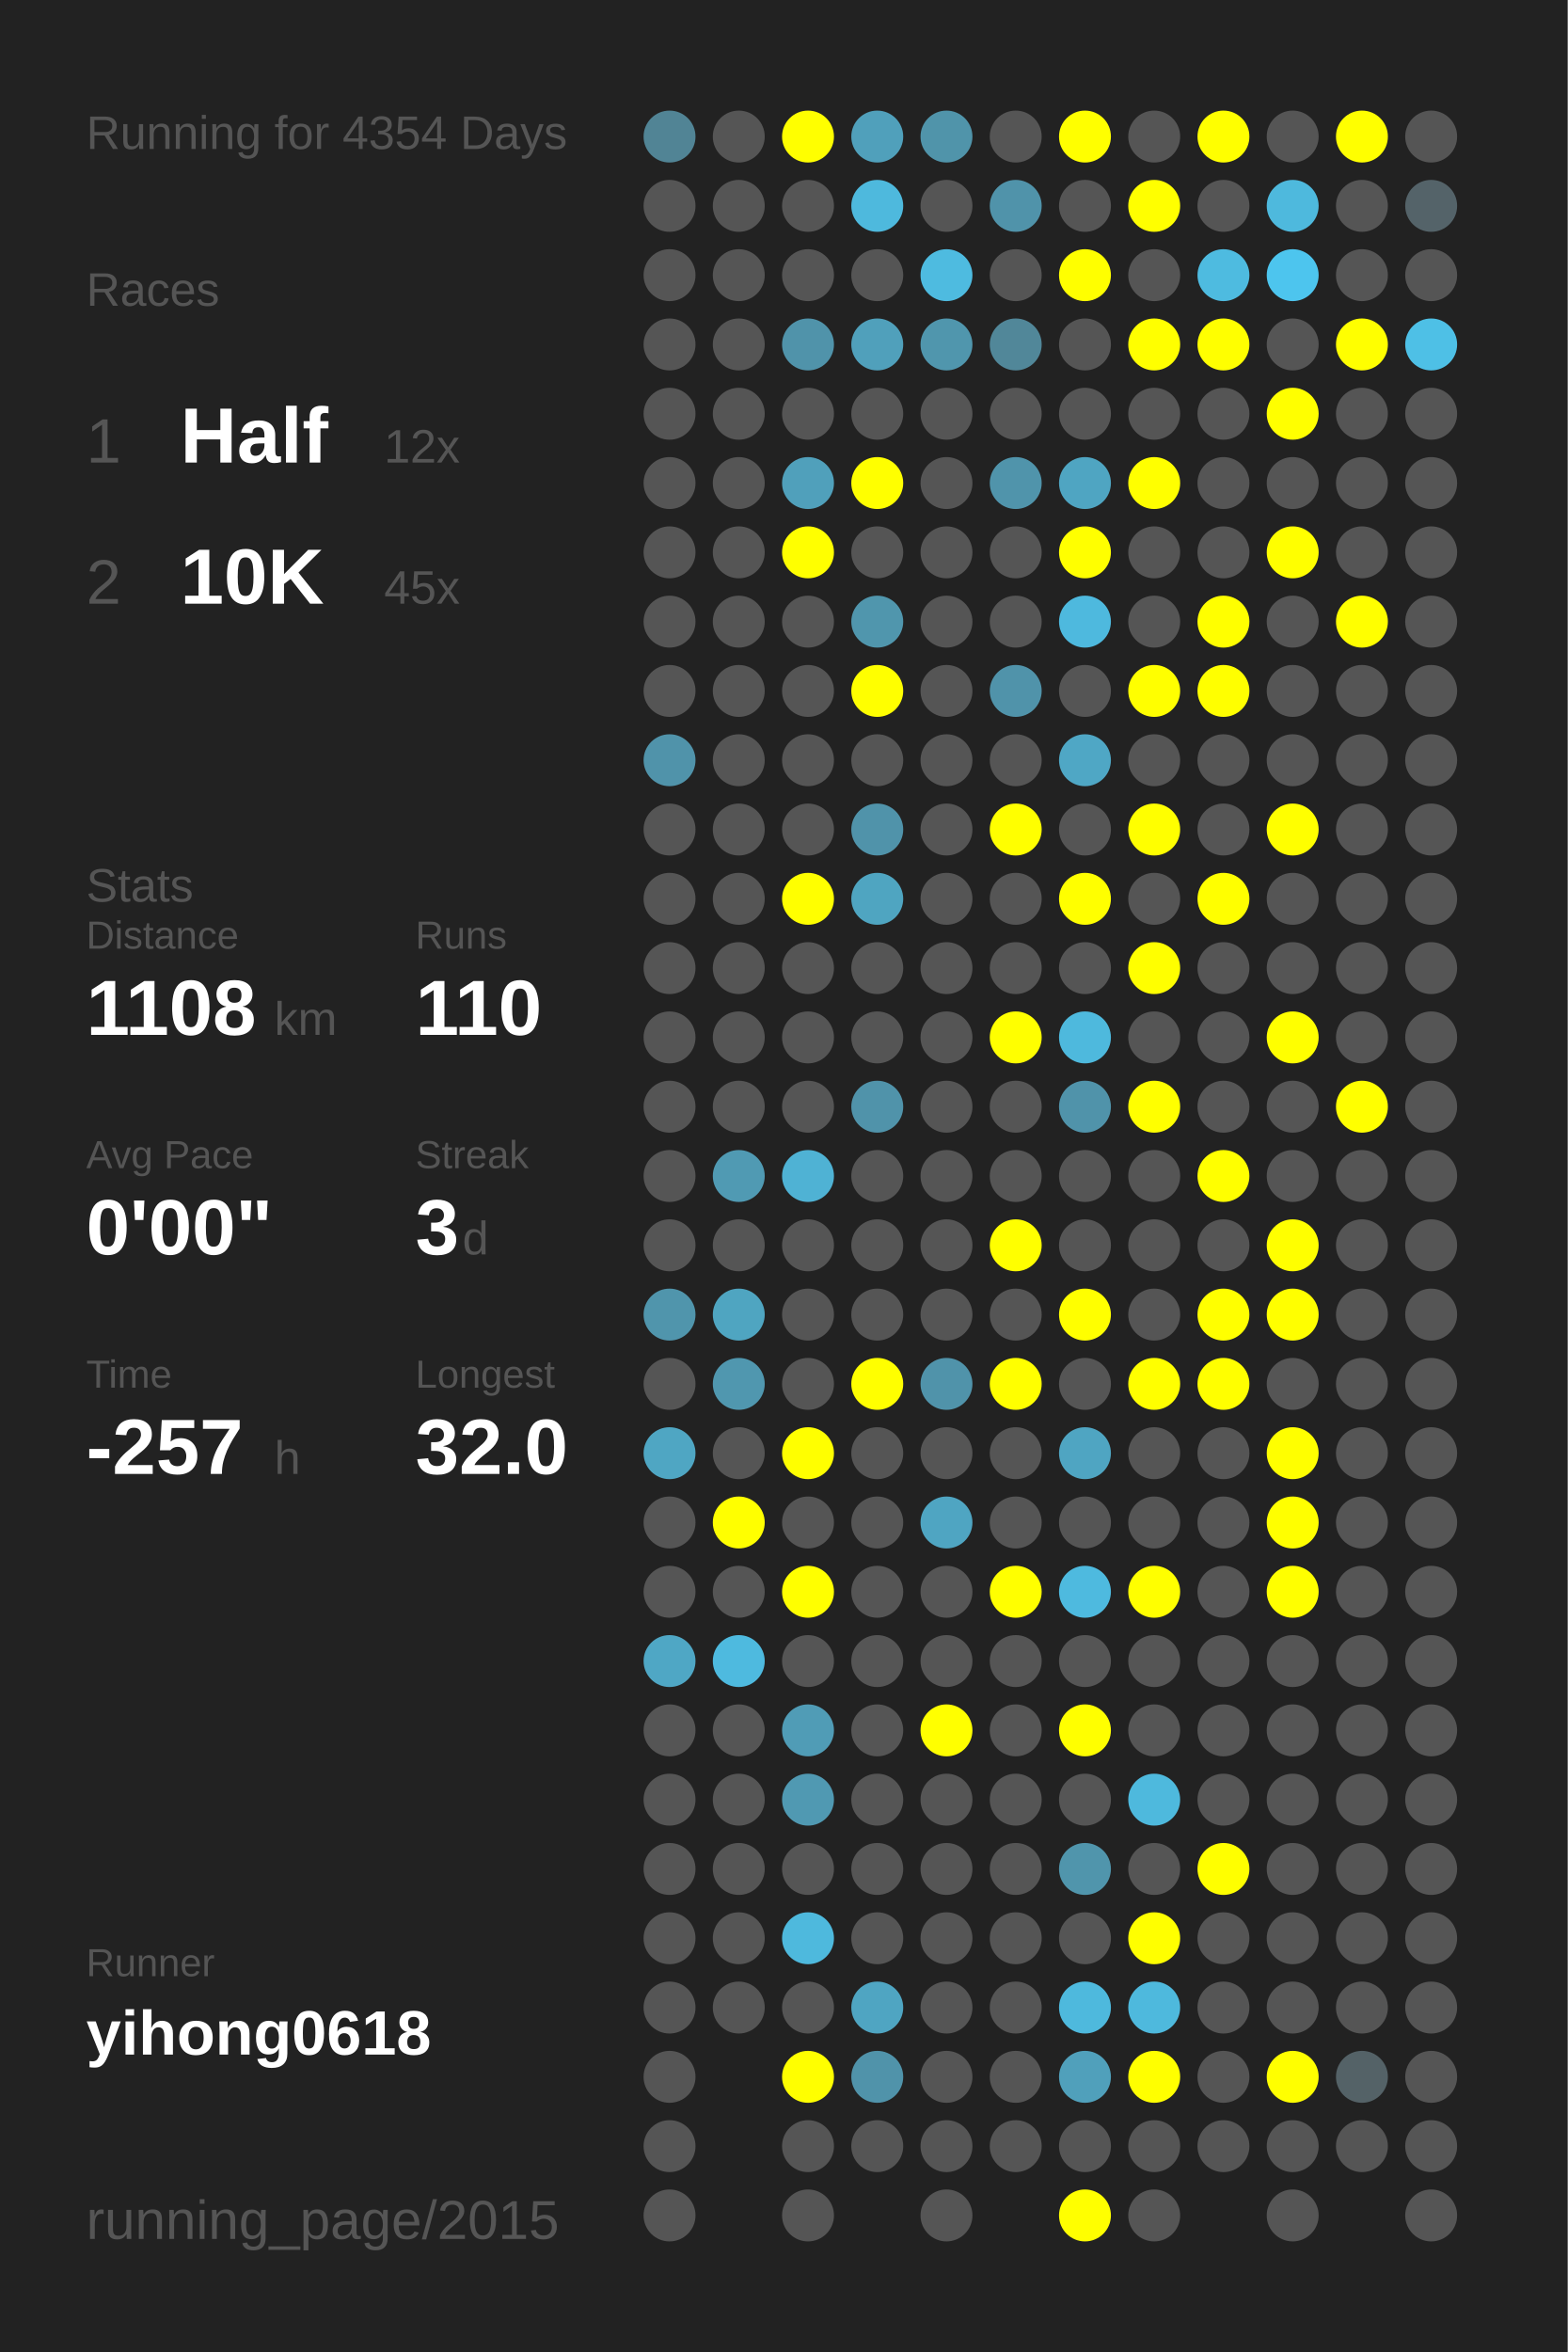
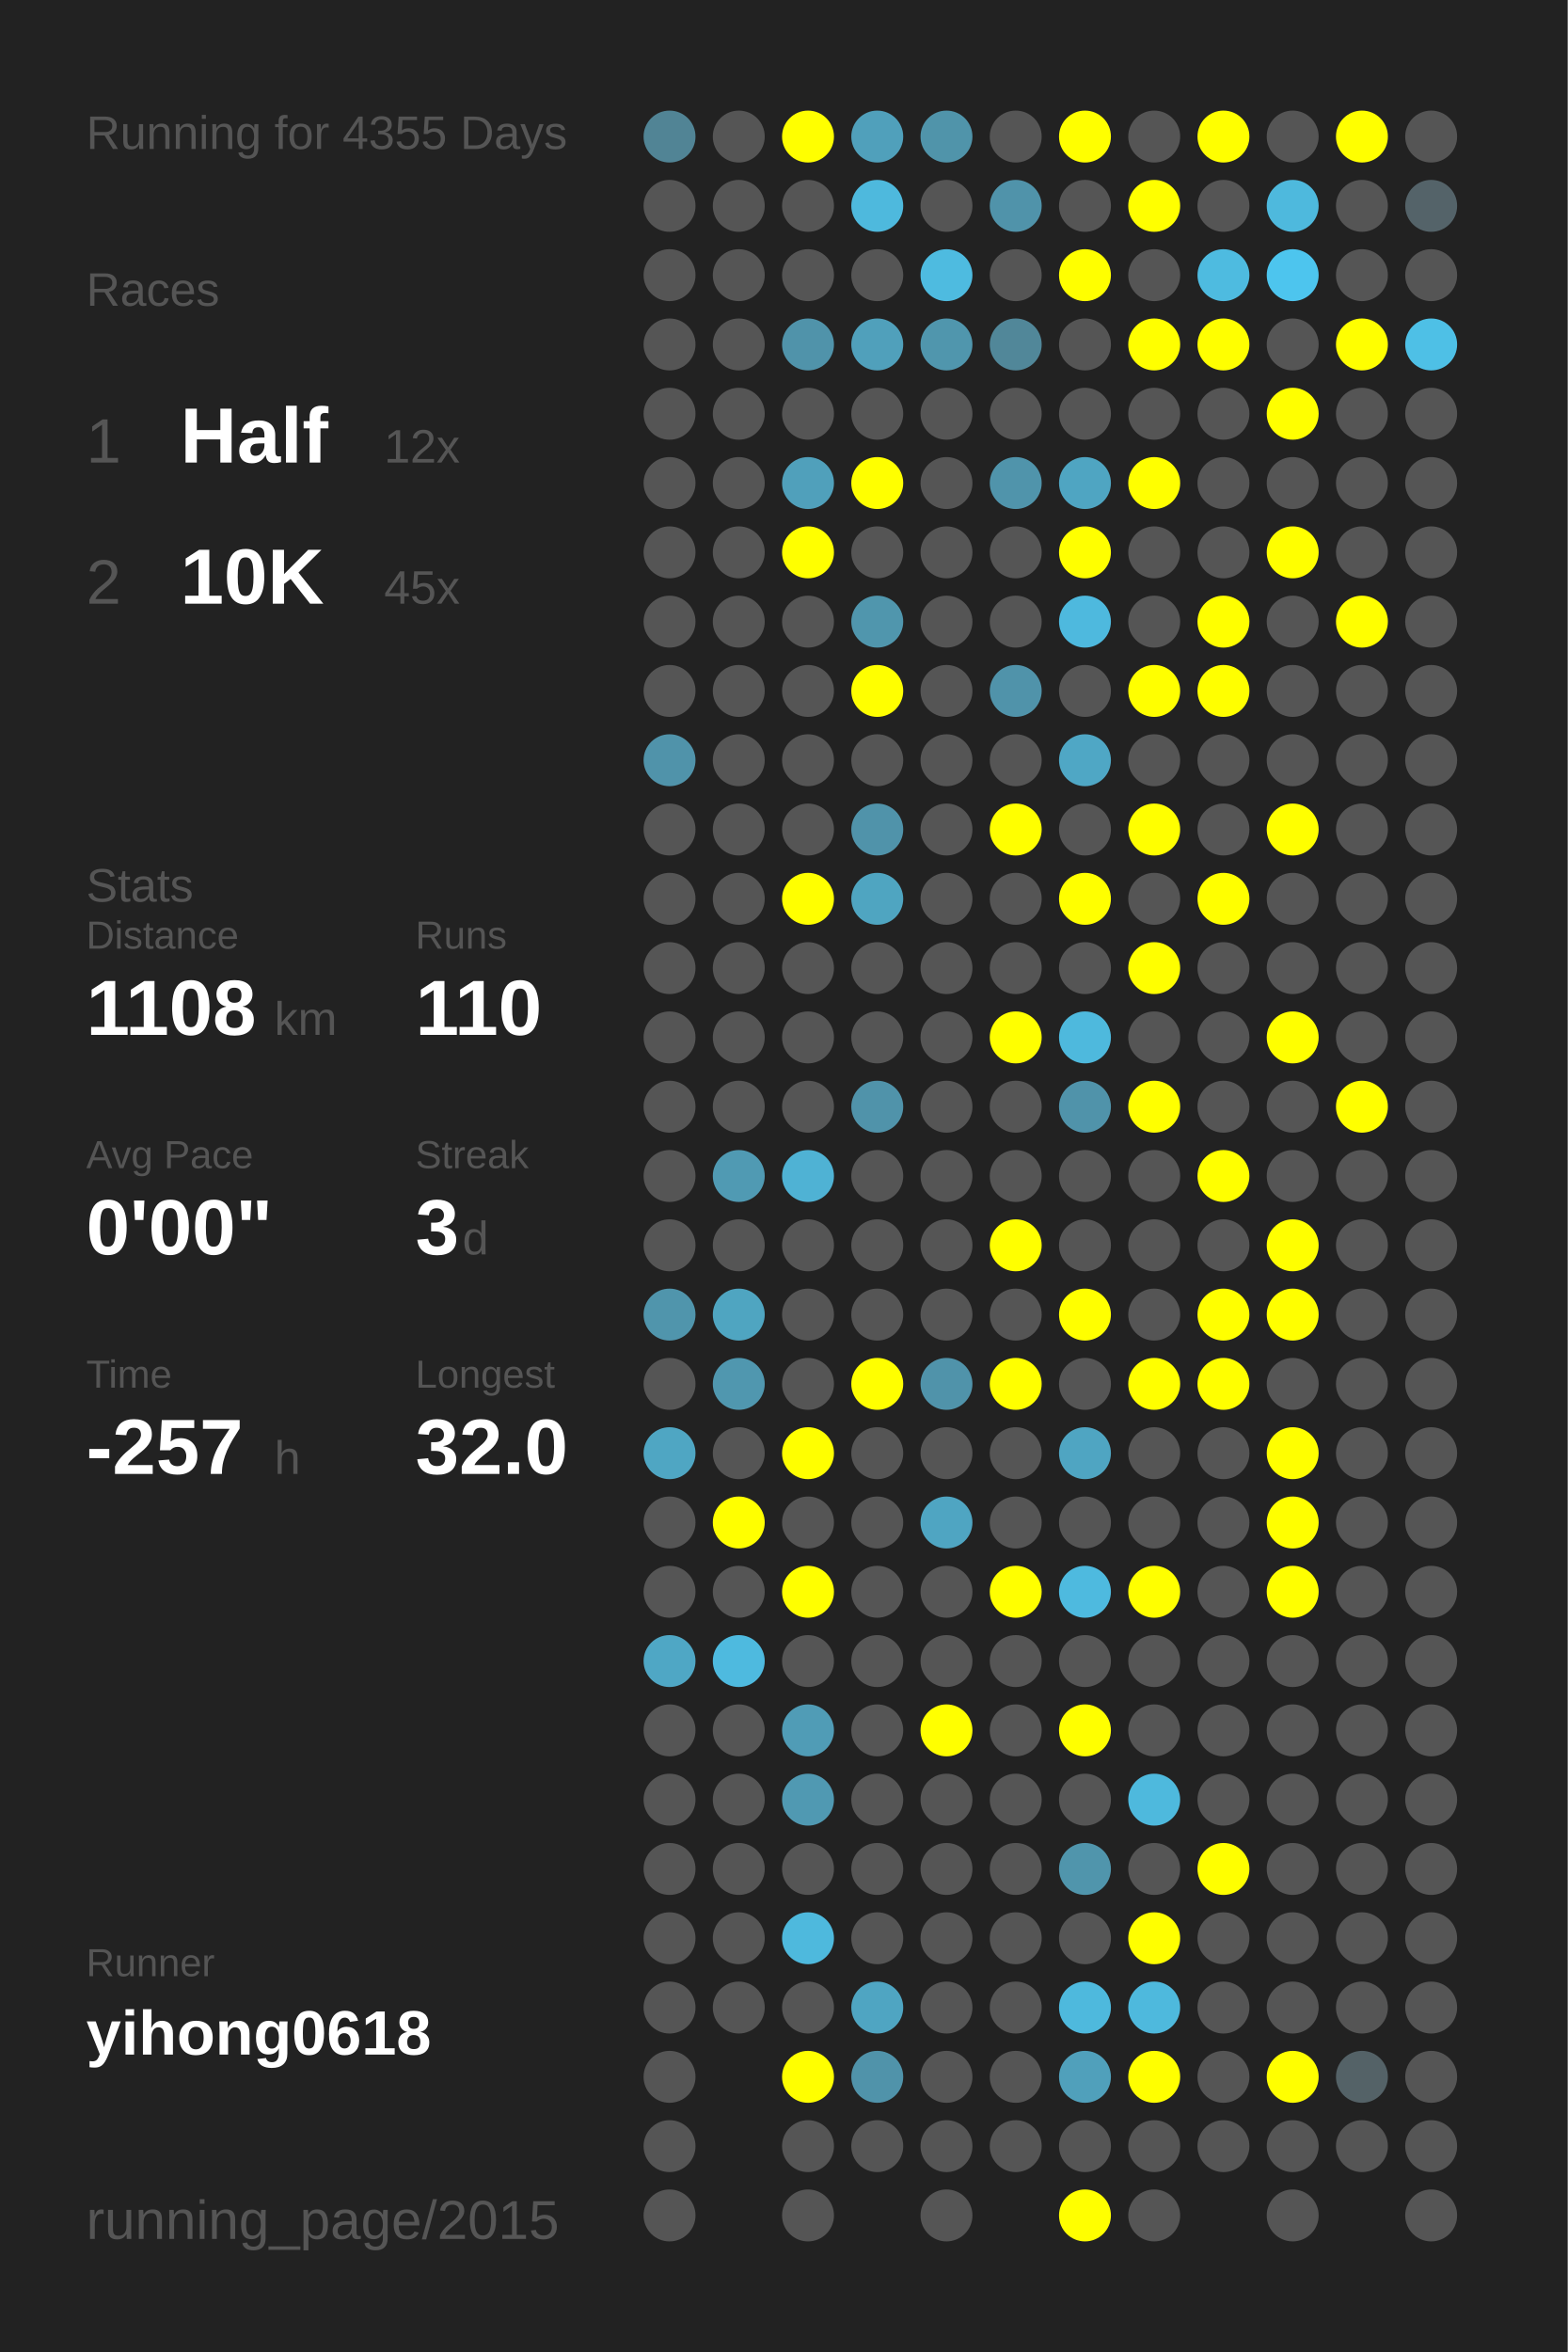
<svg xmlns="http://www.w3.org/2000/svg" baseProfile="full" height="300mm" version="1.1" viewBox="0,0,200,300" width="200mm">
  <defs />
  <rect fill="#222222" height="300" width="200" x="0" y="0" />
-   <text fill="#555555" style="font-size:6px; font-family:Arial;" x="11" y="19">Running for 4354 Days</text>
+   <text fill="#555555" style="font-size:6px; font-family:Arial;" x="11" y="19">Running for 4355 Days</text>
  <text fill="#555555" style="font-size:6px; font-family:Arial;" x="11" y="39">Races</text>
  <text fill="#555555" style="font-size:8px; font-family:Arial;" x="11" y="59">1</text>
  <text fill="#FFFFFF" style="font-size:10px; font-family:Arial; font-weight:bold;" x="23" y="59">Half</text>
  <text fill="#555555" style="font-size:6px; font-family:Arial;" x="49" y="59">12x</text>
  <text fill="#555555" style="font-size:8px; font-family:Arial;" x="11" y="77">2</text>
  <text fill="#FFFFFF" style="font-size:10px; font-family:Arial; font-weight:bold;" x="23" y="77">10K</text>
  <text fill="#555555" style="font-size:6px; font-family:Arial;" x="49" y="77">45x</text>
  <text fill="#555555" style="font-size:6px; font-family:Arial;" x="11" y="115">Stats</text>
  <text fill="#555555" style="font-size:5px; font-family:Arial;" x="11" y="121">Distance</text>
  <text fill="#FFFFFF" style="font-size:10px; font-family:Arial; font-weight:bold;" x="11" y="132">1108</text>
  <text fill="#555555" style="font-size:6px; font-family:Arial;" x="35" y="132">km</text>
  <text fill="#555555" style="font-size:5px; font-family:Arial;" x="53" y="121">Runs</text>
  <text fill="#FFFFFF" style="font-size:10px; font-family:Arial; font-weight:bold;" x="53" y="132">110</text>
  <text fill="#555555" style="font-size:5px; font-family:Arial;" x="11" y="149">Avg Pace</text>
  <text fill="#FFFFFF" style="font-size:10px; font-family:Arial; font-weight:bold;" x="11" y="160">0'00"</text>
  <text fill="#555555" style="font-size:5px; font-family:Arial;" x="53" y="149">Streak</text>
  <text fill="#FFFFFF" style="font-size:10px; font-family:Arial; font-weight:bold;" x="53" y="160">3</text>
  <text fill="#555555" style="font-size:6px; font-family:Arial;" x="59" y="160">d</text>
  <text fill="#555555" style="font-size:5px; font-family:Arial;" x="11" y="177">Time</text>
  <text fill="#FFFFFF" style="font-size:10px; font-family:Arial; font-weight:bold;" x="11" y="188">-257</text>
  <text fill="#555555" style="font-size:6px; font-family:Arial;" x="35" y="188">h</text>
  <text fill="#555555" style="font-size:5px; font-family:Arial;" x="53" y="177">Longest</text>
  <text fill="#FFFFFF" style="font-size:10px; font-family:Arial; font-weight:bold;" x="53" y="188">32.0</text>
  <text fill="#555555" style="font-size:5px; font-family:Arial;" x="11" y="252.065">Runner</text>
  <text fill="#FFFFFF" style="font-size:8px; font-family:Arial; font-weight:bold;" x="11" y="262.065">yihong0618</text>
  <text fill="#555555" style="font-size:7px; font-family:Arial;" x="11" y="285.581">running_page/2015</text>
  <circle cx="85.417" cy="17.419" fill="#518495" r="3.312" />
  <circle cx="85.417" cy="26.258" fill="#555555" r="3.312" />
  <circle cx="85.417" cy="35.097" fill="#555555" r="3.312" />
  <circle cx="85.417" cy="43.935" fill="#555555" r="3.312" />
  <circle cx="85.417" cy="52.774" fill="#555555" r="3.312" />
  <circle cx="85.417" cy="61.613" fill="#555555" r="3.312" />
  <circle cx="85.417" cy="70.452" fill="#555555" r="3.312" />
  <circle cx="85.417" cy="79.29" fill="#555555" r="3.312" />
  <circle cx="85.417" cy="88.129" fill="#555555" r="3.312" />
  <circle cx="85.417" cy="96.968" fill="#5093aa" r="3.312" />
  <circle cx="85.417" cy="105.806" fill="#555555" r="3.312" />
  <circle cx="85.417" cy="114.645" fill="#555555" r="3.312" />
  <circle cx="85.417" cy="123.484" fill="#555555" r="3.312" />
  <circle cx="85.417" cy="132.323" fill="#555555" r="3.312" />
  <circle cx="85.417" cy="141.161" fill="#555555" r="3.312" />
  <circle cx="85.417" cy="150" fill="#555555" r="3.312" />
  <circle cx="85.417" cy="158.839" fill="#555555" r="3.312" />
  <circle cx="85.417" cy="167.677" fill="#5095ac" r="3.312" />
  <circle cx="85.417" cy="176.516" fill="#555555" r="3.312" />
  <circle cx="85.417" cy="185.355" fill="#4fa6c3" r="3.312" />
  <circle cx="85.417" cy="194.194" fill="#555555" r="3.312" />
  <circle cx="85.417" cy="203.032" fill="#555555" r="3.312" />
  <circle cx="85.417" cy="211.871" fill="#4fa7c5" r="3.312" />
  <circle cx="85.417" cy="220.71" fill="#555555" r="3.312" />
  <circle cx="85.417" cy="229.548" fill="#555555" r="3.312" />
  <circle cx="85.417" cy="238.387" fill="#555555" r="3.312" />
  <circle cx="85.417" cy="247.226" fill="#555555" r="3.312" />
  <circle cx="85.417" cy="256.065" fill="#555555" r="3.312" />
  <circle cx="85.417" cy="264.903" fill="#555555" r="3.312" />
  <circle cx="85.417" cy="273.742" fill="#555555" r="3.312" />
  <circle cx="85.417" cy="282.581" fill="#555555" r="3.312" />
  <circle cx="94.25" cy="17.419" fill="#555555" r="3.312" />
  <circle cx="94.25" cy="26.258" fill="#555555" r="3.312" />
  <circle cx="94.25" cy="35.097" fill="#555555" r="3.312" />
  <circle cx="94.25" cy="43.935" fill="#555555" r="3.312" />
  <circle cx="94.25" cy="52.774" fill="#555555" r="3.312" />
  <circle cx="94.25" cy="61.613" fill="#555555" r="3.312" />
  <circle cx="94.25" cy="70.452" fill="#555555" r="3.312" />
  <circle cx="94.25" cy="79.29" fill="#555555" r="3.312" />
  <circle cx="94.25" cy="88.129" fill="#555555" r="3.312" />
  <circle cx="94.25" cy="96.968" fill="#555555" r="3.312" />
  <circle cx="94.25" cy="105.806" fill="#555555" r="3.312" />
  <circle cx="94.25" cy="114.645" fill="#555555" r="3.312" />
  <circle cx="94.25" cy="123.484" fill="#555555" r="3.312" />
  <circle cx="94.25" cy="132.323" fill="#555555" r="3.312" />
  <circle cx="94.25" cy="141.161" fill="#555555" r="3.312" />
  <circle cx="94.25" cy="150" fill="#509ab3" r="3.312" />
  <circle cx="94.25" cy="158.839" fill="#555555" r="3.312" />
  <circle cx="94.25" cy="167.677" fill="#4fa5c1" r="3.312" />
  <circle cx="94.25" cy="176.516" fill="#5097af" r="3.312" />
  <circle cx="94.25" cy="185.355" fill="#555555" r="3.312" />
  <circle cx="94.25" cy="194.194" fill="#FFFF00" r="3.312" />
  <circle cx="94.25" cy="203.032" fill="#555555" r="3.312" />
  <circle cx="94.25" cy="211.871" fill="#4ebadf" r="3.312" />
  <circle cx="94.25" cy="220.71" fill="#555555" r="3.312" />
  <circle cx="94.25" cy="229.548" fill="#555555" r="3.312" />
  <circle cx="94.25" cy="238.387" fill="#555555" r="3.312" />
  <circle cx="94.25" cy="247.226" fill="#555555" r="3.312" />
  <circle cx="94.25" cy="256.065" fill="#555555" r="3.312" />
  <circle cx="103.083" cy="17.419" fill="#FFFF00" r="3.312" />
  <circle cx="103.083" cy="26.258" fill="#555555" r="3.312" />
  <circle cx="103.083" cy="35.097" fill="#555555" r="3.312" />
  <circle cx="103.083" cy="43.935" fill="#5093aa" r="3.312" />
  <circle cx="103.083" cy="52.774" fill="#555555" r="3.312" />
  <circle cx="103.083" cy="61.613" fill="#50a0bb" r="3.312" />
  <circle cx="103.083" cy="70.452" fill="#FFFF00" r="3.312" />
  <circle cx="103.083" cy="79.29" fill="#555555" r="3.312" />
  <circle cx="103.083" cy="88.129" fill="#555555" r="3.312" />
  <circle cx="103.083" cy="96.968" fill="#555555" r="3.312" />
  <circle cx="103.083" cy="105.806" fill="#555555" r="3.312" />
  <circle cx="103.083" cy="114.645" fill="#FFFF00" r="3.312" />
  <circle cx="103.083" cy="123.484" fill="#555555" r="3.312" />
  <circle cx="103.083" cy="132.323" fill="#555555" r="3.312" />
  <circle cx="103.083" cy="141.161" fill="#555555" r="3.312" />
  <circle cx="103.083" cy="150" fill="#4fb2d4" r="3.312" />
  <circle cx="103.083" cy="158.839" fill="#555555" r="3.312" />
  <circle cx="103.083" cy="167.677" fill="#555555" r="3.312" />
  <circle cx="103.083" cy="176.516" fill="#555555" r="3.312" />
  <circle cx="103.083" cy="185.355" fill="#FFFF00" r="3.312" />
  <circle cx="103.083" cy="194.194" fill="#555555" r="3.312" />
  <circle cx="103.083" cy="203.032" fill="#FFFF00" r="3.312" />
  <circle cx="103.083" cy="211.871" fill="#555555" r="3.312" />
  <circle cx="103.083" cy="220.71" fill="#509cb6" r="3.312" />
  <circle cx="103.083" cy="229.548" fill="#5099b2" r="3.312" />
  <circle cx="103.083" cy="238.387" fill="#555555" r="3.312" />
  <circle cx="103.083" cy="247.226" fill="#4eb9dd" r="3.312" />
  <circle cx="103.083" cy="256.065" fill="#555555" r="3.312" />
  <circle cx="103.083" cy="264.903" fill="#FFFF00" r="3.312" />
  <circle cx="103.083" cy="273.742" fill="#555555" r="3.312" />
  <circle cx="103.083" cy="282.581" fill="#555555" r="3.312" />
  <circle cx="111.917" cy="17.419" fill="#50a0bb" r="3.312" />
  <circle cx="111.917" cy="26.258" fill="#4eb9dd" r="3.312" />
  <circle cx="111.917" cy="35.097" fill="#555555" r="3.312" />
  <circle cx="111.917" cy="43.935" fill="#50a0bb" r="3.312" />
  <circle cx="111.917" cy="52.774" fill="#555555" r="3.312" />
  <circle cx="111.917" cy="61.613" fill="#FFFF00" r="3.312" />
  <circle cx="111.917" cy="70.452" fill="#555555" r="3.312" />
  <circle cx="111.917" cy="79.29" fill="#5096ad" r="3.312" />
  <circle cx="111.917" cy="88.129" fill="#FFFF00" r="3.312" />
  <circle cx="111.917" cy="96.968" fill="#555555" r="3.312" />
  <circle cx="111.917" cy="105.806" fill="#5093aa" r="3.312" />
  <circle cx="111.917" cy="114.645" fill="#4fa5c1" r="3.312" />
  <circle cx="111.917" cy="123.484" fill="#555555" r="3.312" />
  <circle cx="111.917" cy="132.323" fill="#555555" r="3.312" />
  <circle cx="111.917" cy="141.161" fill="#5093aa" r="3.312" />
  <circle cx="111.917" cy="150" fill="#555555" r="3.312" />
  <circle cx="111.917" cy="158.839" fill="#555555" r="3.312" />
  <circle cx="111.917" cy="167.677" fill="#555555" r="3.312" />
  <circle cx="111.917" cy="176.516" fill="#FFFF00" r="3.312" />
  <circle cx="111.917" cy="185.355" fill="#555555" r="3.312" />
  <circle cx="111.917" cy="194.194" fill="#555555" r="3.312" />
  <circle cx="111.917" cy="203.032" fill="#555555" r="3.312" />
  <circle cx="111.917" cy="211.871" fill="#555555" r="3.312" />
  <circle cx="111.917" cy="220.71" fill="#555555" r="3.312" />
  <circle cx="111.917" cy="229.548" fill="#555555" r="3.312" />
  <circle cx="111.917" cy="238.387" fill="#555555" r="3.312" />
  <circle cx="111.917" cy="247.226" fill="#555555" r="3.312" />
  <circle cx="111.917" cy="256.065" fill="#4fa5c2" r="3.312" />
  <circle cx="111.917" cy="264.903" fill="#5093aa" r="3.312" />
  <circle cx="111.917" cy="273.742" fill="#555555" r="3.312" />
  <circle cx="120.75" cy="17.419" fill="#5094aa" r="3.312" />
  <circle cx="120.75" cy="26.258" fill="#555555" r="3.312" />
  <circle cx="120.75" cy="35.097" fill="#4ebbe0" r="3.312" />
  <circle cx="120.75" cy="43.935" fill="#5096ad" r="3.312" />
  <circle cx="120.75" cy="52.774" fill="#555555" r="3.312" />
  <circle cx="120.75" cy="61.613" fill="#555555" r="3.312" />
  <circle cx="120.75" cy="70.452" fill="#555555" r="3.312" />
  <circle cx="120.75" cy="79.29" fill="#555555" r="3.312" />
  <circle cx="120.75" cy="88.129" fill="#555555" r="3.312" />
  <circle cx="120.75" cy="96.968" fill="#555555" r="3.312" />
  <circle cx="120.75" cy="105.806" fill="#555555" r="3.312" />
  <circle cx="120.75" cy="114.645" fill="#555555" r="3.312" />
  <circle cx="120.75" cy="123.484" fill="#555555" r="3.312" />
  <circle cx="120.75" cy="132.323" fill="#555555" r="3.312" />
  <circle cx="120.75" cy="141.161" fill="#555555" r="3.312" />
  <circle cx="120.75" cy="150" fill="#555555" r="3.312" />
  <circle cx="120.75" cy="158.839" fill="#555555" r="3.312" />
  <circle cx="120.75" cy="167.677" fill="#555555" r="3.312" />
  <circle cx="120.75" cy="176.516" fill="#5093aa" r="3.312" />
  <circle cx="120.75" cy="185.355" fill="#555555" r="3.312" />
  <circle cx="120.75" cy="194.194" fill="#4fa5c2" r="3.312" />
  <circle cx="120.75" cy="203.032" fill="#555555" r="3.312" />
  <circle cx="120.75" cy="211.871" fill="#555555" r="3.312" />
  <circle cx="120.75" cy="220.71" fill="#FFFF00" r="3.312" />
  <circle cx="120.75" cy="229.548" fill="#555555" r="3.312" />
  <circle cx="120.75" cy="238.387" fill="#555555" r="3.312" />
  <circle cx="120.75" cy="247.226" fill="#555555" r="3.312" />
  <circle cx="120.75" cy="256.065" fill="#555555" r="3.312" />
  <circle cx="120.75" cy="264.903" fill="#555555" r="3.312" />
  <circle cx="120.75" cy="273.742" fill="#555555" r="3.312" />
  <circle cx="120.75" cy="282.581" fill="#555555" r="3.312" />
  <circle cx="129.583" cy="17.419" fill="#555555" r="3.312" />
  <circle cx="129.583" cy="26.258" fill="#5093aa" r="3.312" />
  <circle cx="129.583" cy="35.097" fill="#555555" r="3.312" />
  <circle cx="129.583" cy="43.935" fill="#518799" r="3.312" />
  <circle cx="129.583" cy="52.774" fill="#555555" r="3.312" />
  <circle cx="129.583" cy="61.613" fill="#5094ab" r="3.312" />
  <circle cx="129.583" cy="70.452" fill="#555555" r="3.312" />
  <circle cx="129.583" cy="79.29" fill="#555555" r="3.312" />
  <circle cx="129.583" cy="88.129" fill="#5093aa" r="3.312" />
  <circle cx="129.583" cy="96.968" fill="#555555" r="3.312" />
  <circle cx="129.583" cy="105.806" fill="#FFFF00" r="3.312" />
  <circle cx="129.583" cy="114.645" fill="#555555" r="3.312" />
  <circle cx="129.583" cy="123.484" fill="#555555" r="3.312" />
  <circle cx="129.583" cy="132.323" fill="#FFFF00" r="3.312" />
  <circle cx="129.583" cy="141.161" fill="#555555" r="3.312" />
  <circle cx="129.583" cy="150" fill="#555555" r="3.312" />
  <circle cx="129.583" cy="158.839" fill="#FFFF00" r="3.312" />
  <circle cx="129.583" cy="167.677" fill="#555555" r="3.312" />
  <circle cx="129.583" cy="176.516" fill="#FFFF00" r="3.312" />
  <circle cx="129.583" cy="185.355" fill="#555555" r="3.312" />
  <circle cx="129.583" cy="194.194" fill="#555555" r="3.312" />
  <circle cx="129.583" cy="203.032" fill="#FFFF00" r="3.312" />
  <circle cx="129.583" cy="211.871" fill="#555555" r="3.312" />
  <circle cx="129.583" cy="220.71" fill="#555555" r="3.312" />
  <circle cx="129.583" cy="229.548" fill="#555555" r="3.312" />
  <circle cx="129.583" cy="238.387" fill="#555555" r="3.312" />
  <circle cx="129.583" cy="247.226" fill="#555555" r="3.312" />
  <circle cx="129.583" cy="256.065" fill="#555555" r="3.312" />
  <circle cx="129.583" cy="264.903" fill="#555555" r="3.312" />
  <circle cx="129.583" cy="273.742" fill="#555555" r="3.312" />
  <circle cx="138.417" cy="17.419" fill="#FFFF00" r="3.312" />
  <circle cx="138.417" cy="26.258" fill="#555555" r="3.312" />
  <circle cx="138.417" cy="35.097" fill="#FFFF00" r="3.312" />
  <circle cx="138.417" cy="43.935" fill="#555555" r="3.312" />
  <circle cx="138.417" cy="52.774" fill="#555555" r="3.312" />
  <circle cx="138.417" cy="61.613" fill="#4fa5c2" r="3.312" />
  <circle cx="138.417" cy="70.452" fill="#FFFF00" r="3.312" />
  <circle cx="138.417" cy="79.29" fill="#4eb9de" r="3.312" />
  <circle cx="138.417" cy="88.129" fill="#555555" r="3.312" />
  <circle cx="138.417" cy="96.968" fill="#4fa7c5" r="3.312" />
  <circle cx="138.417" cy="105.806" fill="#555555" r="3.312" />
  <circle cx="138.417" cy="114.645" fill="#FFFF00" r="3.312" />
  <circle cx="138.417" cy="123.484" fill="#555555" r="3.312" />
  <circle cx="138.417" cy="132.323" fill="#4eb9dd" r="3.312" />
  <circle cx="138.417" cy="141.161" fill="#5093aa" r="3.312" />
  <circle cx="138.417" cy="150" fill="#555555" r="3.312" />
  <circle cx="138.417" cy="158.839" fill="#555555" r="3.312" />
  <circle cx="138.417" cy="167.677" fill="#FFFF00" r="3.312" />
  <circle cx="138.417" cy="176.516" fill="#555555" r="3.312" />
  <circle cx="138.417" cy="185.355" fill="#4fa5c2" r="3.312" />
  <circle cx="138.417" cy="194.194" fill="#555555" r="3.312" />
  <circle cx="138.417" cy="203.032" fill="#4ebadf" r="3.312" />
  <circle cx="138.417" cy="211.871" fill="#555555" r="3.312" />
  <circle cx="138.417" cy="220.71" fill="#FFFF00" r="3.312" />
  <circle cx="138.417" cy="229.548" fill="#555555" r="3.312" />
  <circle cx="138.417" cy="238.387" fill="#5095ac" r="3.312" />
  <circle cx="138.417" cy="247.226" fill="#555555" r="3.312" />
  <circle cx="138.417" cy="256.065" fill="#4eb9dd" r="3.312" />
  <circle cx="138.417" cy="264.903" fill="#50a0bb" r="3.312" />
  <circle cx="138.417" cy="273.742" fill="#555555" r="3.312" />
  <circle cx="138.417" cy="282.581" fill="#FFFF00" r="3.312" />
  <circle cx="147.25" cy="17.419" fill="#555555" r="3.312" />
  <circle cx="147.25" cy="26.258" fill="#FFFF00" r="3.312" />
  <circle cx="147.25" cy="35.097" fill="#555555" r="3.312" />
  <circle cx="147.25" cy="43.935" fill="#FFFF00" r="3.312" />
  <circle cx="147.25" cy="52.774" fill="#555555" r="3.312" />
  <circle cx="147.25" cy="61.613" fill="#FFFF00" r="3.312" />
  <circle cx="147.25" cy="70.452" fill="#555555" r="3.312" />
  <circle cx="147.25" cy="79.29" fill="#555555" r="3.312" />
  <circle cx="147.25" cy="88.129" fill="#FFFF00" r="3.312" />
  <circle cx="147.25" cy="96.968" fill="#555555" r="3.312" />
  <circle cx="147.25" cy="105.806" fill="#FFFF00" r="3.312" />
  <circle cx="147.25" cy="114.645" fill="#555555" r="3.312" />
  <circle cx="147.25" cy="123.484" fill="#FFFF00" r="3.312" />
  <circle cx="147.25" cy="132.323" fill="#555555" r="3.312" />
  <circle cx="147.25" cy="141.161" fill="#FFFF00" r="3.312" />
  <circle cx="147.25" cy="150" fill="#555555" r="3.312" />
  <circle cx="147.25" cy="158.839" fill="#555555" r="3.312" />
  <circle cx="147.25" cy="167.677" fill="#555555" r="3.312" />
  <circle cx="147.25" cy="176.516" fill="#FFFF00" r="3.312" />
  <circle cx="147.25" cy="185.355" fill="#555555" r="3.312" />
  <circle cx="147.25" cy="194.194" fill="#555555" r="3.312" />
  <circle cx="147.25" cy="203.032" fill="#FFFF00" r="3.312" />
  <circle cx="147.25" cy="211.871" fill="#555555" r="3.312" />
  <circle cx="147.25" cy="220.71" fill="#555555" r="3.312" />
  <circle cx="147.25" cy="229.548" fill="#4eb9dd" r="3.312" />
  <circle cx="147.25" cy="238.387" fill="#555555" r="3.312" />
  <circle cx="147.25" cy="247.226" fill="#FFFF00" r="3.312" />
  <circle cx="147.25" cy="256.065" fill="#4eb9dd" r="3.312" />
  <circle cx="147.25" cy="264.903" fill="#FFFF00" r="3.312" />
  <circle cx="147.25" cy="273.742" fill="#555555" r="3.312" />
  <circle cx="147.25" cy="282.581" fill="#555555" r="3.312" />
  <circle cx="156.083" cy="17.419" fill="#FFFF00" r="3.312" />
  <circle cx="156.083" cy="26.258" fill="#555555" r="3.312" />
  <circle cx="156.083" cy="35.097" fill="#4ebbe0" r="3.312" />
  <circle cx="156.083" cy="43.935" fill="#FFFF00" r="3.312" />
  <circle cx="156.083" cy="52.774" fill="#555555" r="3.312" />
  <circle cx="156.083" cy="61.613" fill="#555555" r="3.312" />
  <circle cx="156.083" cy="70.452" fill="#555555" r="3.312" />
  <circle cx="156.083" cy="79.29" fill="#FFFF00" r="3.312" />
  <circle cx="156.083" cy="88.129" fill="#FFFF00" r="3.312" />
  <circle cx="156.083" cy="96.968" fill="#555555" r="3.312" />
  <circle cx="156.083" cy="105.806" fill="#555555" r="3.312" />
  <circle cx="156.083" cy="114.645" fill="#FFFF00" r="3.312" />
  <circle cx="156.083" cy="123.484" fill="#555555" r="3.312" />
  <circle cx="156.083" cy="132.323" fill="#555555" r="3.312" />
  <circle cx="156.083" cy="141.161" fill="#555555" r="3.312" />
  <circle cx="156.083" cy="150" fill="#FFFF00" r="3.312" />
  <circle cx="156.083" cy="158.839" fill="#555555" r="3.312" />
  <circle cx="156.083" cy="167.677" fill="#FFFF00" r="3.312" />
  <circle cx="156.083" cy="176.516" fill="#FFFF00" r="3.312" />
  <circle cx="156.083" cy="185.355" fill="#555555" r="3.312" />
  <circle cx="156.083" cy="194.194" fill="#555555" r="3.312" />
  <circle cx="156.083" cy="203.032" fill="#555555" r="3.312" />
  <circle cx="156.083" cy="211.871" fill="#555555" r="3.312" />
  <circle cx="156.083" cy="220.71" fill="#555555" r="3.312" />
  <circle cx="156.083" cy="229.548" fill="#555555" r="3.312" />
  <circle cx="156.083" cy="238.387" fill="#FFFF00" r="3.312" />
  <circle cx="156.083" cy="247.226" fill="#555555" r="3.312" />
  <circle cx="156.083" cy="256.065" fill="#555555" r="3.312" />
  <circle cx="156.083" cy="264.903" fill="#555555" r="3.312" />
  <circle cx="156.083" cy="273.742" fill="#555555" r="3.312" />
  <circle cx="164.917" cy="17.419" fill="#555555" r="3.312" />
  <circle cx="164.917" cy="26.258" fill="#4eb9dd" r="3.312" />
  <circle cx="164.917" cy="35.097" fill="#4dc5ee" r="3.312" />
  <circle cx="164.917" cy="43.935" fill="#555555" r="3.312" />
  <circle cx="164.917" cy="52.774" fill="#FFFF00" r="3.312" />
  <circle cx="164.917" cy="61.613" fill="#555555" r="3.312" />
  <circle cx="164.917" cy="70.452" fill="#FFFF00" r="3.312" />
  <circle cx="164.917" cy="79.29" fill="#555555" r="3.312" />
  <circle cx="164.917" cy="88.129" fill="#555555" r="3.312" />
  <circle cx="164.917" cy="96.968" fill="#555555" r="3.312" />
  <circle cx="164.917" cy="105.806" fill="#FFFF00" r="3.312" />
  <circle cx="164.917" cy="114.645" fill="#555555" r="3.312" />
  <circle cx="164.917" cy="123.484" fill="#555555" r="3.312" />
  <circle cx="164.917" cy="132.323" fill="#FFFF00" r="3.312" />
  <circle cx="164.917" cy="141.161" fill="#555555" r="3.312" />
  <circle cx="164.917" cy="150" fill="#555555" r="3.312" />
  <circle cx="164.917" cy="158.839" fill="#FFFF00" r="3.312" />
  <circle cx="164.917" cy="167.677" fill="#FFFF00" r="3.312" />
  <circle cx="164.917" cy="176.516" fill="#555555" r="3.312" />
  <circle cx="164.917" cy="185.355" fill="#FFFF00" r="3.312" />
  <circle cx="164.917" cy="194.194" fill="#FFFF00" r="3.312" />
  <circle cx="164.917" cy="203.032" fill="#FFFF00" r="3.312" />
  <circle cx="164.917" cy="211.871" fill="#555555" r="3.312" />
  <circle cx="164.917" cy="220.71" fill="#555555" r="3.312" />
  <circle cx="164.917" cy="229.548" fill="#555555" r="3.312" />
  <circle cx="164.917" cy="238.387" fill="#555555" r="3.312" />
  <circle cx="164.917" cy="247.226" fill="#555555" r="3.312" />
  <circle cx="164.917" cy="256.065" fill="#555555" r="3.312" />
  <circle cx="164.917" cy="264.903" fill="#FFFF00" r="3.312" />
  <circle cx="164.917" cy="273.742" fill="#555555" r="3.312" />
  <circle cx="164.917" cy="282.581" fill="#555555" r="3.312" />
  <circle cx="173.75" cy="17.419" fill="#FFFF00" r="3.312" />
  <circle cx="173.75" cy="26.258" fill="#555555" r="3.312" />
  <circle cx="173.75" cy="35.097" fill="#555555" r="3.312" />
  <circle cx="173.75" cy="43.935" fill="#FFFF00" r="3.312" />
  <circle cx="173.75" cy="52.774" fill="#555555" r="3.312" />
  <circle cx="173.75" cy="61.613" fill="#555555" r="3.312" />
  <circle cx="173.75" cy="70.452" fill="#555555" r="3.312" />
  <circle cx="173.75" cy="79.29" fill="#FFFF00" r="3.312" />
  <circle cx="173.75" cy="88.129" fill="#555555" r="3.312" />
  <circle cx="173.75" cy="96.968" fill="#555555" r="3.312" />
  <circle cx="173.75" cy="105.806" fill="#555555" r="3.312" />
  <circle cx="173.75" cy="114.645" fill="#555555" r="3.312" />
  <circle cx="173.75" cy="123.484" fill="#555555" r="3.312" />
  <circle cx="173.75" cy="132.323" fill="#555555" r="3.312" />
  <circle cx="173.75" cy="141.161" fill="#FFFF00" r="3.312" />
  <circle cx="173.75" cy="150" fill="#555555" r="3.312" />
  <circle cx="173.75" cy="158.839" fill="#555555" r="3.312" />
  <circle cx="173.75" cy="167.677" fill="#555555" r="3.312" />
  <circle cx="173.75" cy="176.516" fill="#555555" r="3.312" />
  <circle cx="173.75" cy="185.355" fill="#555555" r="3.312" />
  <circle cx="173.75" cy="194.194" fill="#555555" r="3.312" />
  <circle cx="173.75" cy="203.032" fill="#555555" r="3.312" />
  <circle cx="173.75" cy="211.871" fill="#555555" r="3.312" />
  <circle cx="173.75" cy="220.71" fill="#555555" r="3.312" />
  <circle cx="173.75" cy="229.548" fill="#555555" r="3.312" />
  <circle cx="173.75" cy="238.387" fill="#555555" r="3.312" />
  <circle cx="173.75" cy="247.226" fill="#555555" r="3.312" />
  <circle cx="173.75" cy="256.065" fill="#555555" r="3.312" />
  <circle cx="173.75" cy="264.903" fill="#546267" r="3.312" />
  <circle cx="173.75" cy="273.742" fill="#555555" r="3.312" />
  <circle cx="182.583" cy="17.419" fill="#555555" r="3.312" />
  <circle cx="182.583" cy="26.258" fill="#546369" r="3.312" />
  <circle cx="182.583" cy="35.097" fill="#555555" r="3.312" />
  <circle cx="182.583" cy="43.935" fill="#4ec0e6" r="3.312" />
  <circle cx="182.583" cy="52.774" fill="#555555" r="3.312" />
  <circle cx="182.583" cy="61.613" fill="#555555" r="3.312" />
  <circle cx="182.583" cy="70.452" fill="#555555" r="3.312" />
  <circle cx="182.583" cy="79.29" fill="#555555" r="3.312" />
  <circle cx="182.583" cy="88.129" fill="#555555" r="3.312" />
  <circle cx="182.583" cy="96.968" fill="#555555" r="3.312" />
  <circle cx="182.583" cy="105.806" fill="#555555" r="3.312" />
  <circle cx="182.583" cy="114.645" fill="#555555" r="3.312" />
  <circle cx="182.583" cy="123.484" fill="#555555" r="3.312" />
  <circle cx="182.583" cy="132.323" fill="#555555" r="3.312" />
  <circle cx="182.583" cy="141.161" fill="#555555" r="3.312" />
  <circle cx="182.583" cy="150" fill="#555555" r="3.312" />
  <circle cx="182.583" cy="158.839" fill="#555555" r="3.312" />
  <circle cx="182.583" cy="167.677" fill="#555555" r="3.312" />
  <circle cx="182.583" cy="176.516" fill="#555555" r="3.312" />
  <circle cx="182.583" cy="185.355" fill="#555555" r="3.312" />
  <circle cx="182.583" cy="194.194" fill="#555555" r="3.312" />
  <circle cx="182.583" cy="203.032" fill="#555555" r="3.312" />
  <circle cx="182.583" cy="211.871" fill="#555555" r="3.312" />
  <circle cx="182.583" cy="220.71" fill="#555555" r="3.312" />
  <circle cx="182.583" cy="229.548" fill="#555555" r="3.312" />
  <circle cx="182.583" cy="238.387" fill="#555555" r="3.312" />
  <circle cx="182.583" cy="247.226" fill="#555555" r="3.312" />
  <circle cx="182.583" cy="256.065" fill="#555555" r="3.312" />
  <circle cx="182.583" cy="264.903" fill="#555555" r="3.312" />
  <circle cx="182.583" cy="273.742" fill="#555555" r="3.312" />
  <circle cx="182.583" cy="282.581" fill="#555555" r="3.312" />
</svg>
